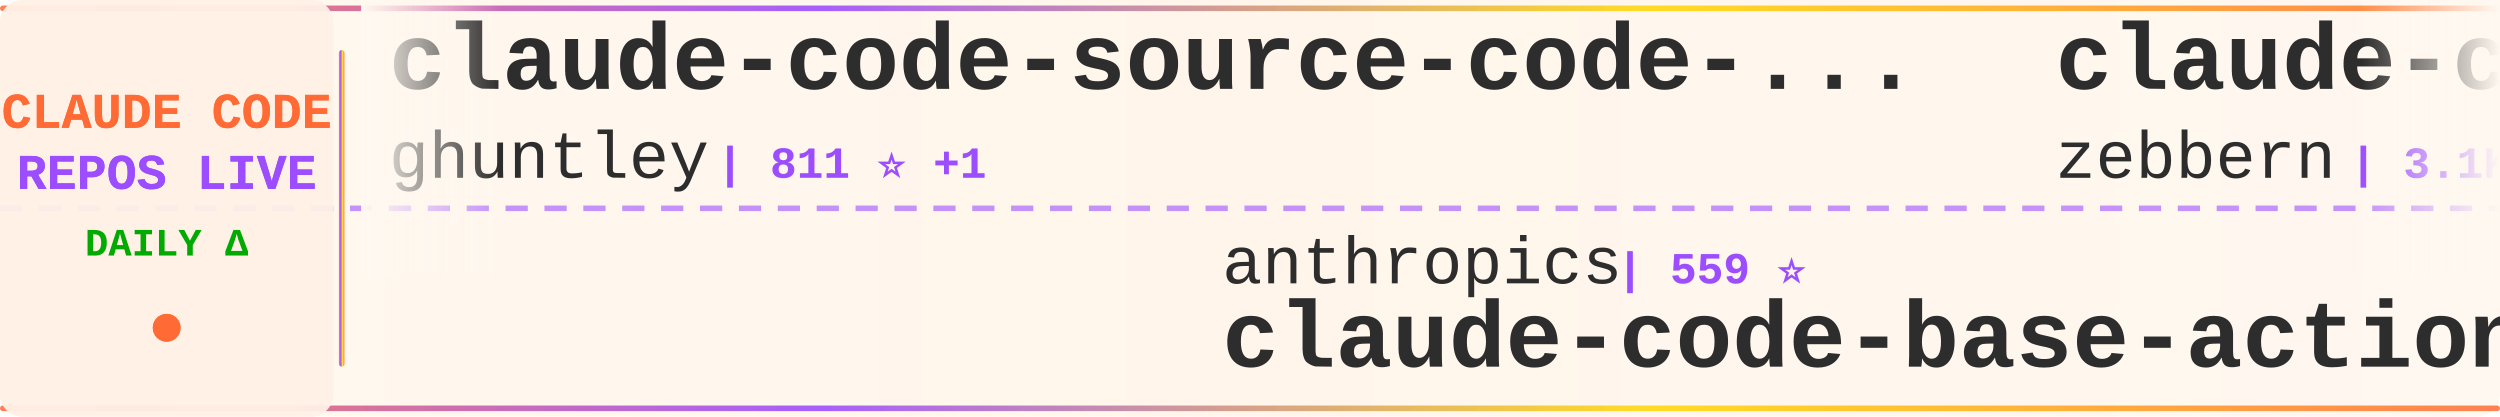
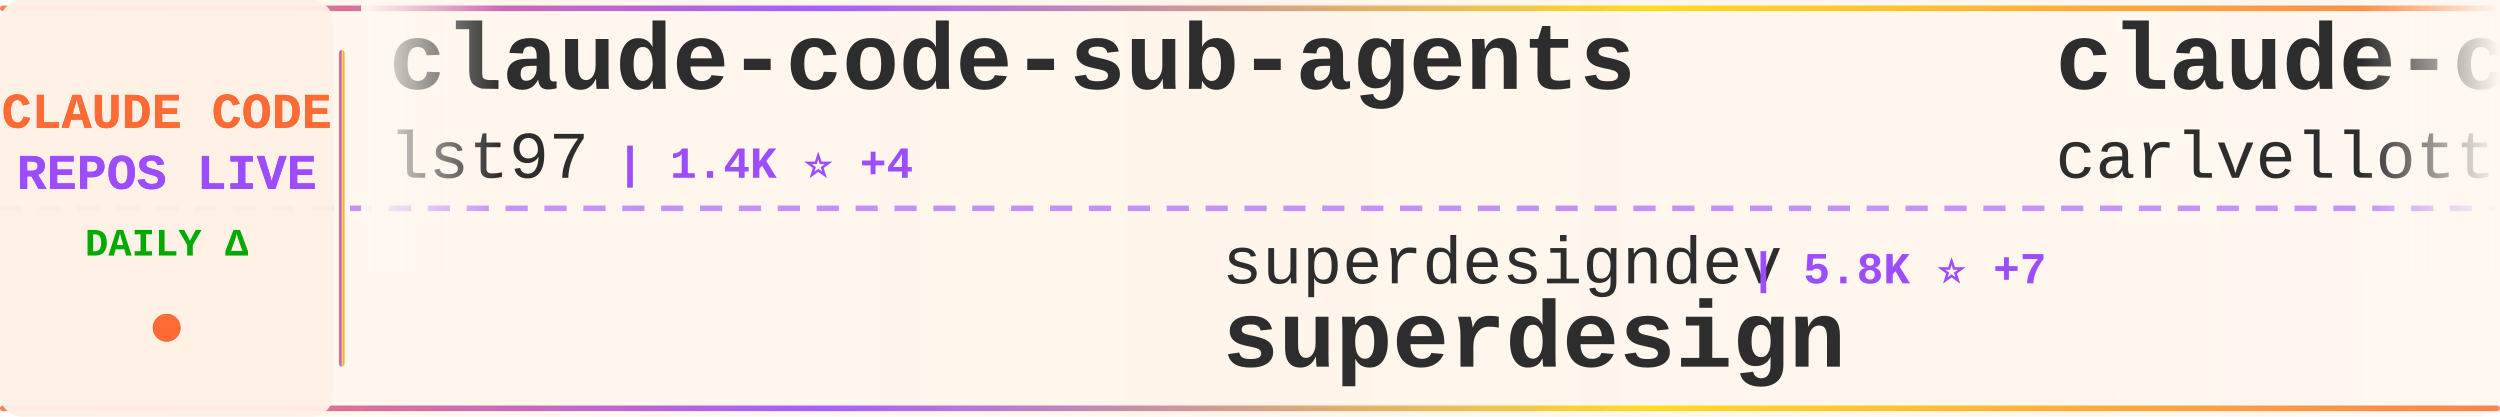
<svg xmlns="http://www.w3.org/2000/svg" width="900" height="150">
  <defs>
    <linearGradient id="tickerBg" x1="0%" y1="0%" x2="100%" y2="0%">
      <stop offset="0%" style="stop-color:#fff8f0;stop-opacity:0.98" />
      <stop offset="50%" style="stop-color:#fff5eb;stop-opacity:1" />
      <stop offset="100%" style="stop-color:#fff8f0;stop-opacity:0.98" />
    </linearGradient>
    <linearGradient id="borderGrad" x1="0%" y1="0%" x2="100%" y2="0%">
      <stop offset="0%" style="stop-color:#FF6B35;stop-opacity:0.85">
        <animate attributeName="stop-opacity" values="0.85;1;0.85" dur="2s" repeatCount="indefinite" />
      </stop>
      <stop offset="33%" style="stop-color:#9C4EFF;stop-opacity:0.9">
        <animate attributeName="stop-opacity" values="0.9;1;0.9" dur="2.2s" repeatCount="indefinite" />
      </stop>
      <stop offset="66%" style="stop-color:#FFD700;stop-opacity:0.85">
        <animate attributeName="stop-opacity" values="0.85;1;0.85" dur="1.8s" repeatCount="indefinite" />
      </stop>
      <stop offset="100%" style="stop-color:#FF6B35;stop-opacity:0.85">
        <animate attributeName="stop-opacity" values="0.85;1;0.85" dur="2s" repeatCount="indefinite" />
      </stop>
    </linearGradient>
    <filter id="textGlow">
      <feGaussianBlur stdDeviation="0.15" result="coloredBlur" />
      <feMerge>
        <feMergeNode in="coloredBlur" />
        <feMergeNode in="SourceGraphic" />
      </feMerge>
    </filter>
    <filter id="metricGlow">
      <feGaussianBlur stdDeviation="0.2" result="coloredBlur" />
      <feMerge>
        <feMergeNode in="coloredBlur" />
        <feMergeNode in="SourceGraphic" />
      </feMerge>
    </filter>
    <linearGradient id="leftFade" x1="0%" y1="0%" x2="100%" y2="0%">
      <stop offset="0%" style="stop-color:#fff8f0;stop-opacity:1" />
      <stop offset="100%" style="stop-color:#fff8f0;stop-opacity:0" />
    </linearGradient>
    <linearGradient id="rightFade" x1="0%" y1="0%" x2="100%" y2="0%">
      <stop offset="0%" style="stop-color:#fff8f0;stop-opacity:0" />
      <stop offset="100%" style="stop-color:#fff8f0;stop-opacity:1" />
    </linearGradient>
  </defs>
  <rect width="900" height="150" fill="url(#tickerBg)" rx="8" />
  <rect x="0" y="2" width="900" height="2" fill="url(#borderGrad)" rx="1" />
  <rect x="0" y="146" width="900" height="2" fill="url(#borderGrad)" rx="1" />
  <line x1="0" y1="75" x2="900" y2="75" stroke="#9C4EFF" stroke-width="2" stroke-dasharray="8 6" opacity="0.6" />
  <rect x="0" y="0" width="120" height="150" fill="#fff0e6" opacity="0.95" rx="8" />
  <text x="60" y="46" font-family="'Courier New', monospace" font-size="18" font-weight="bold" fill="#FF6B35" text-anchor="middle" filter="url(#textGlow)">
    CLAUDE CODE
  </text>
  <text x="60" y="68" font-family="'Courier New', monospace" font-size="18" font-weight="bold" fill="#9C4EFF" text-anchor="middle" filter="url(#textGlow)">
    REPOS LIVE
  </text>
  <text x="60" y="92" font-family="'Courier New', monospace" font-size="14" font-weight="bold" fill="#00aa00" text-anchor="middle">
    DAILY Δ
  </text>
  <circle cx="60" cy="118" r="5" fill="#FF6B35" filter="url(#metricGlow)">
    <animate attributeName="r" values="4;6;4" dur="1.5s" repeatCount="indefinite" />
    <animate attributeName="opacity" values="0.6;1;0.6" dur="1.5s" repeatCount="indefinite" />
  </circle>
  <rect x="122" y="18" width="2" height="114" fill="url(#borderGrad)" rx="1" />
  <clipPath id="tickerClip">
    <rect x="130" y="0" width="770" height="150" />
  </clipPath>
  <g clip-path="url(#tickerClip)">
    <g id="tickerItems">
      <animateTransform attributeName="transform" attributeType="XML" type="translate" from="0 0" to="-3000 0" dur="54s" repeatCount="indefinite" />
      <g transform="translate(0, 0)">
-         <text x="140" y="32" font-family="'Courier New', monospace" font-size="34" font-weight="bold" fill="#2d2d2d">claude-code-source-code-...</text>
-         <text x="140" y="64" font-family="'Courier New', monospace" font-size="24" font-weight="normal" fill="#2d2d2d" opacity="1.0">ghuntley</text>
-         <text x="258" y="64" font-family="'Courier New', monospace" font-size="16" font-weight="bold" fill="#9C4EFF"> | 811 ⭐ +1</text>
+         <text x="140" y="32" font-family="'Courier New', monospace" font-size="34" font-weight="bold" fill="#2d2d2d">claude-code-sub-agents</text>
+         <text x="140" y="64" font-family="'Courier New', monospace" font-size="24" font-weight="normal" fill="#2d2d2d" opacity="1.0">lst97</text>
+         <text x="222" y="64" font-family="'Courier New', monospace" font-size="16" font-weight="bold" fill="#9C4EFF"> | 1.4K ⭐ +4</text>
      </g>
      <g transform="translate(300, 0)">
-         <text x="140" y="102" font-family="'Courier New', monospace" font-size="24" font-weight="normal" fill="#2d2d2d" opacity="1.0">anthropics</text>
-         <text x="282" y="102" font-family="'Courier New', monospace" font-size="16" font-weight="bold" fill="#9C4EFF"> | 559 ⭐</text>
-         <text x="140" y="132" font-family="'Courier New', monospace" font-size="34" font-weight="bold" fill="#2d2d2d">claude-code-base-action</text>
+         <text x="140" y="102" font-family="'Courier New', monospace" font-size="24" font-weight="normal" fill="#2d2d2d" opacity="1.0">superdesigndev</text>
+         <text x="330" y="102" font-family="'Courier New', monospace" font-size="16" font-weight="bold" fill="#9C4EFF"> | 5.8K ⭐ +7</text>
+         <text x="140" y="132" font-family="'Courier New', monospace" font-size="34" font-weight="bold" fill="#2d2d2d">superdesign</text>
      </g>
      <g transform="translate(600, 0)">
-         <text x="140" y="32" font-family="'Courier New', monospace" font-size="34" font-weight="bold" fill="#2d2d2d">claude-code-guide</text>
-         <text x="140" y="64" font-family="'Courier New', monospace" font-size="24" font-weight="normal" fill="#2d2d2d" opacity="1.0">zebbern</text>
-         <text x="246" y="64" font-family="'Courier New', monospace" font-size="16" font-weight="bold" fill="#9C4EFF"> | 3.1K ⭐ +17</text>
+         <text x="140" y="32" font-family="'Courier New', monospace" font-size="34" font-weight="bold" fill="#2d2d2d">claude-code-pm-course</text>
+         <text x="140" y="64" font-family="'Courier New', monospace" font-size="24" font-weight="normal" fill="#2d2d2d" opacity="1.0">carlvellotti</text>
+         <text x="306" y="64" font-family="'Courier New', monospace" font-size="16" font-weight="bold" fill="#9C4EFF"> | 382 ⭐ +6</text>
      </g>
      <g transform="translate(900, 0)">
-         <text x="140" y="102" font-family="'Courier New', monospace" font-size="24" font-weight="normal" fill="#2d2d2d" opacity="1.0">anthropics</text>
-         <text x="282" y="102" font-family="'Courier New', monospace" font-size="16" font-weight="bold" fill="#9C4EFF"> | 50.6K ⭐ +1.6K</text>
-         <text x="140" y="132" font-family="'Courier New', monospace" font-size="34" font-weight="bold" fill="#2d2d2d">skills</text>
+         <text x="140" y="102" font-family="'Courier New', monospace" font-size="24" font-weight="normal" fill="#2d2d2d" opacity="1.0">darcyegb</text>
+         <text x="258" y="102" font-family="'Courier New', monospace" font-size="16" font-weight="bold" fill="#9C4EFF"> | 490 ⭐ +4</text>
+         <text x="140" y="132" font-family="'Courier New', monospace" font-size="34" font-weight="bold" fill="#2d2d2d">ClaudeCodeAgents</text>
      </g>
      <g transform="translate(1200, 0)">
-         <text x="140" y="32" font-family="'Courier New', monospace" font-size="34" font-weight="bold" fill="#2d2d2d">claude-code-guide</text>
-         <text x="140" y="64" font-family="'Courier New', monospace" font-size="24" font-weight="normal" fill="#2d2d2d" opacity="1.0">Cranot</text>
-         <text x="234" y="64" font-family="'Courier New', monospace" font-size="16" font-weight="bold" fill="#9C4EFF"> | 2.3K ⭐ +4</text>
+         <text x="140" y="32" font-family="'Courier New', monospace" font-size="34" font-weight="bold" fill="#2d2d2d">opcode</text>
+         <text x="140" y="64" font-family="'Courier New', monospace" font-size="24" font-weight="normal" fill="#2d2d2d" opacity="1.0">winfunc</text>
+         <text x="246" y="64" font-family="'Courier New', monospace" font-size="16" font-weight="bold" fill="#9C4EFF"> | 20.2K ⭐ +24</text>
      </g>
      <g transform="translate(1500, 0)">
-         <text x="140" y="102" font-family="'Courier New', monospace" font-size="24" font-weight="normal" fill="#2d2d2d" opacity="1.0">Yuyz0112</text>
-         <text x="258" y="102" font-family="'Courier New', monospace" font-size="16" font-weight="bold" fill="#9C4EFF"> | 2.0K ⭐ +11</text>
-         <text x="140" y="132" font-family="'Courier New', monospace" font-size="34" font-weight="bold" fill="#2d2d2d">claude-code-reverse</text>
+         <text x="140" y="102" font-family="'Courier New', monospace" font-size="24" font-weight="normal" fill="#2d2d2d" opacity="1.0">stretchcloud</text>
+         <text x="306" y="102" font-family="'Courier New', monospace" font-size="16" font-weight="bold" fill="#9C4EFF"> | 726 ⭐ +2</text>
+         <text x="140" y="132" font-family="'Courier New', monospace" font-size="34" font-weight="bold" fill="#2d2d2d">claude-code-unified-agen...</text>
      </g>
      <g transform="translate(1800, 0)">
-         <text x="140" y="32" font-family="'Courier New', monospace" font-size="34" font-weight="bold" fill="#2d2d2d">zcf</text>
-         <text x="140" y="64" font-family="'Courier New', monospace" font-size="24" font-weight="normal" fill="#2d2d2d" opacity="1.0">UfoMiao</text>
-         <text x="246" y="64" font-family="'Courier New', monospace" font-size="16" font-weight="bold" fill="#9C4EFF"> | 5.3K ⭐ +13</text>
+         <text x="140" y="32" font-family="'Courier New', monospace" font-size="34" font-weight="bold" fill="#2d2d2d">Claude-Code</text>
+         <text x="140" y="64" font-family="'Courier New', monospace" font-size="24" font-weight="normal" fill="#2d2d2d" opacity="1.0">lyconear</text>
+         <text x="258" y="64" font-family="'Courier New', monospace" font-size="16" font-weight="bold" fill="#9C4EFF"> | 4 ⭐</text>
      </g>
      <g transform="translate(2100, 0)">
-         <text x="140" y="102" font-family="'Courier New', monospace" font-size="24" font-weight="normal" fill="#2d2d2d" opacity="1.0">1rgs</text>
-         <text x="210" y="102" font-family="'Courier New', monospace" font-size="16" font-weight="bold" fill="#9C4EFF"> | 2.9K ⭐ +5</text>
-         <text x="140" y="132" font-family="'Courier New', monospace" font-size="34" font-weight="bold" fill="#2d2d2d">claude-code-proxy</text>
+         <text x="140" y="102" font-family="'Courier New', monospace" font-size="24" font-weight="normal" fill="#2d2d2d" opacity="1.0">musistudio</text>
+         <text x="282" y="102" font-family="'Courier New', monospace" font-size="16" font-weight="bold" fill="#9C4EFF"> | 26.4K ⭐ +82</text>
+         <text x="140" y="132" font-family="'Courier New', monospace" font-size="34" font-weight="bold" fill="#2d2d2d">claude-code-router</text>
      </g>
      <g transform="translate(2400, 0)">
-         <text x="140" y="32" font-family="'Courier New', monospace" font-size="34" font-weight="bold" fill="#2d2d2d">Claude-Code-Usage-Monito...</text>
-         <text x="140" y="64" font-family="'Courier New', monospace" font-size="24" font-weight="normal" fill="#2d2d2d" opacity="1.0">Maciek-roboblog</text>
-         <text x="342" y="64" font-family="'Courier New', monospace" font-size="16" font-weight="bold" fill="#9C4EFF"> | 6.3K ⭐ +13</text>
+         <text x="140" y="32" font-family="'Courier New', monospace" font-size="34" font-weight="bold" fill="#2d2d2d">claude-code-webui</text>
+         <text x="140" y="64" font-family="'Courier New', monospace" font-size="24" font-weight="normal" fill="#2d2d2d" opacity="1.0">sugyan</text>
+         <text x="234" y="64" font-family="'Courier New', monospace" font-size="16" font-weight="bold" fill="#9C4EFF"> | 862 ⭐ +8</text>
      </g>
      <g transform="translate(2700, 0)">
-         <text x="140" y="102" font-family="'Courier New', monospace" font-size="24" font-weight="normal" fill="#2d2d2d" opacity="1.0">anthropics</text>
-         <text x="282" y="102" font-family="'Courier New', monospace" font-size="16" font-weight="bold" fill="#9C4EFF"> | 59.7K ⭐ +400</text>
-         <text x="140" y="132" font-family="'Courier New', monospace" font-size="34" font-weight="bold" fill="#2d2d2d">claude-code</text>
+         <text x="140" y="102" font-family="'Courier New', monospace" font-size="24" font-weight="normal" fill="#2d2d2d" opacity="1.0">rizethereum</text>
+         <text x="294" y="102" font-family="'Courier New', monospace" font-size="16" font-weight="bold" fill="#9C4EFF"> | 1.7K ⭐ +1</text>
+         <text x="140" y="132" font-family="'Courier New', monospace" font-size="34" font-weight="bold" fill="#2d2d2d">claude-code-requirements...</text>
      </g>
      <g transform="translate(3000, 0)">
-         <text x="140" y="32" font-family="'Courier New', monospace" font-size="34" font-weight="bold" fill="#2d2d2d">claude-code-source-code-...</text>
-         <text x="140" y="64" font-family="'Courier New', monospace" font-size="24" font-weight="normal" fill="#2d2d2d" opacity="1.0">ghuntley</text>
-         <text x="258" y="64" font-family="'Courier New', monospace" font-size="16" font-weight="bold" fill="#9C4EFF"> | 811 ⭐ +1</text>
+         <text x="140" y="32" font-family="'Courier New', monospace" font-size="34" font-weight="bold" fill="#2d2d2d">claude-code-sub-agents</text>
+         <text x="140" y="64" font-family="'Courier New', monospace" font-size="24" font-weight="normal" fill="#2d2d2d" opacity="1.0">lst97</text>
+         <text x="222" y="64" font-family="'Courier New', monospace" font-size="16" font-weight="bold" fill="#9C4EFF"> | 1.4K ⭐ +4</text>
      </g>
      <g transform="translate(3300, 0)">
-         <text x="140" y="102" font-family="'Courier New', monospace" font-size="24" font-weight="normal" fill="#2d2d2d" opacity="1.0">anthropics</text>
-         <text x="282" y="102" font-family="'Courier New', monospace" font-size="16" font-weight="bold" fill="#9C4EFF"> | 559 ⭐</text>
-         <text x="140" y="132" font-family="'Courier New', monospace" font-size="34" font-weight="bold" fill="#2d2d2d">claude-code-base-action</text>
+         <text x="140" y="102" font-family="'Courier New', monospace" font-size="24" font-weight="normal" fill="#2d2d2d" opacity="1.0">superdesigndev</text>
+         <text x="330" y="102" font-family="'Courier New', monospace" font-size="16" font-weight="bold" fill="#9C4EFF"> | 5.8K ⭐ +7</text>
+         <text x="140" y="132" font-family="'Courier New', monospace" font-size="34" font-weight="bold" fill="#2d2d2d">superdesign</text>
      </g>
      <g transform="translate(3600, 0)">
-         <text x="140" y="32" font-family="'Courier New', monospace" font-size="34" font-weight="bold" fill="#2d2d2d">claude-code-guide</text>
-         <text x="140" y="64" font-family="'Courier New', monospace" font-size="24" font-weight="normal" fill="#2d2d2d" opacity="1.0">zebbern</text>
-         <text x="246" y="64" font-family="'Courier New', monospace" font-size="16" font-weight="bold" fill="#9C4EFF"> | 3.1K ⭐ +17</text>
+         <text x="140" y="32" font-family="'Courier New', monospace" font-size="34" font-weight="bold" fill="#2d2d2d">claude-code-pm-course</text>
+         <text x="140" y="64" font-family="'Courier New', monospace" font-size="24" font-weight="normal" fill="#2d2d2d" opacity="1.0">carlvellotti</text>
+         <text x="306" y="64" font-family="'Courier New', monospace" font-size="16" font-weight="bold" fill="#9C4EFF"> | 382 ⭐ +6</text>
      </g>
      <g transform="translate(3900, 0)">
-         <text x="140" y="102" font-family="'Courier New', monospace" font-size="24" font-weight="normal" fill="#2d2d2d" opacity="1.0">anthropics</text>
-         <text x="282" y="102" font-family="'Courier New', monospace" font-size="16" font-weight="bold" fill="#9C4EFF"> | 50.6K ⭐ +1.6K</text>
-         <text x="140" y="132" font-family="'Courier New', monospace" font-size="34" font-weight="bold" fill="#2d2d2d">skills</text>
+         <text x="140" y="102" font-family="'Courier New', monospace" font-size="24" font-weight="normal" fill="#2d2d2d" opacity="1.0">darcyegb</text>
+         <text x="258" y="102" font-family="'Courier New', monospace" font-size="16" font-weight="bold" fill="#9C4EFF"> | 490 ⭐ +4</text>
+         <text x="140" y="132" font-family="'Courier New', monospace" font-size="34" font-weight="bold" fill="#2d2d2d">ClaudeCodeAgents</text>
      </g>
    </g>
  </g>
  <rect x="130" y="0" width="50" height="100" fill="url(#leftFade)" />
  <rect x="850" y="0" width="50" height="100" fill="url(#rightFade)" />
</svg>
